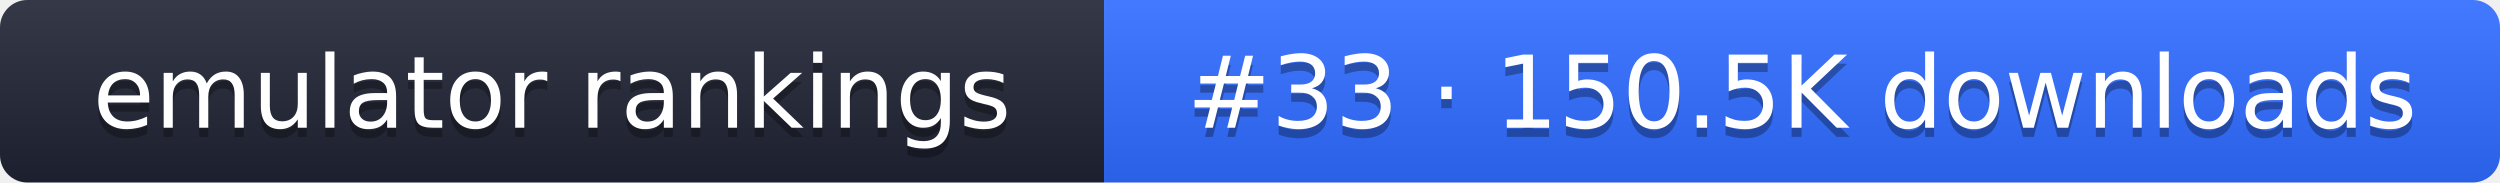
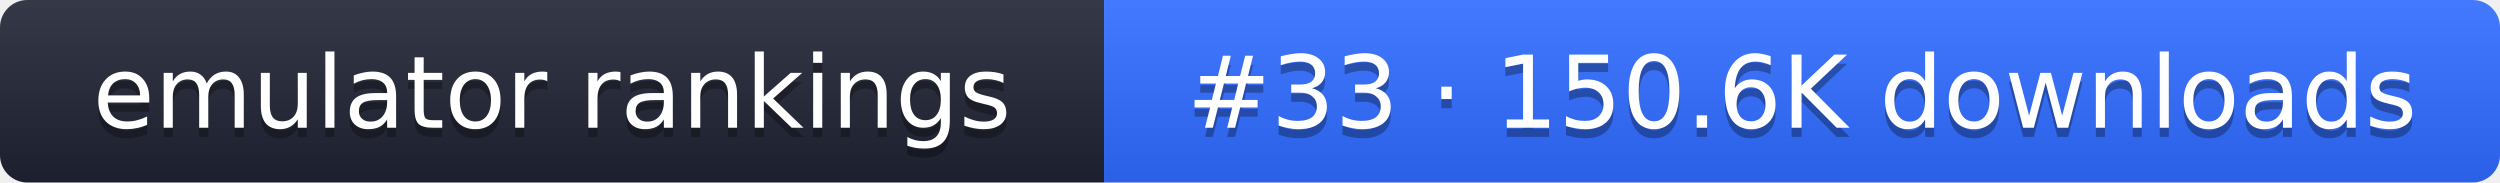
- <svg xmlns="http://www.w3.org/2000/svg" width="274" height="20" role="img" aria-label="emulator rankings: #33 · 150.5K downloads">
+ <svg xmlns="http://www.w3.org/2000/svg" width="274" height="20" role="img" aria-label="emulator rankings: #33 · 150.6K downloads">
  <linearGradient id="g" x2="0" y2="100%">
    <stop offset="0" stop-color="#fff" stop-opacity=".1" />
    <stop offset="1" stop-opacity=".1" />
  </linearGradient>
  <clipPath id="r">
    <rect width="274" height="20" rx="3" fill="#fff" />
  </clipPath>
  <g clip-path="url(#r)">
    <rect width="121" height="20" fill="#1f2433" />
    <rect x="121" width="153" height="20" fill="#2f6bff" />
    <rect width="274" height="20" fill="url(#g)" />
  </g>
  <g fill="#fff" text-anchor="middle" font-family="Verdana,DejaVu Sans,sans-serif" font-size="11">
    <text x="60.5" y="15" fill="#010101" fill-opacity=".3">emulator rankings</text>
    <text x="60.5" y="14">emulator rankings</text>
-     <text x="197.5" y="15" fill="#010101" fill-opacity=".3">#33 · 150.5K downloads</text>
-     <text x="197.5" y="14">#33 · 150.5K downloads</text>
+     <text x="197.5" y="15" fill="#010101" fill-opacity=".3">#33 · 150.6K downloads</text>
+     <text x="197.5" y="14">#33 · 150.6K downloads</text>
  </g>
</svg>
